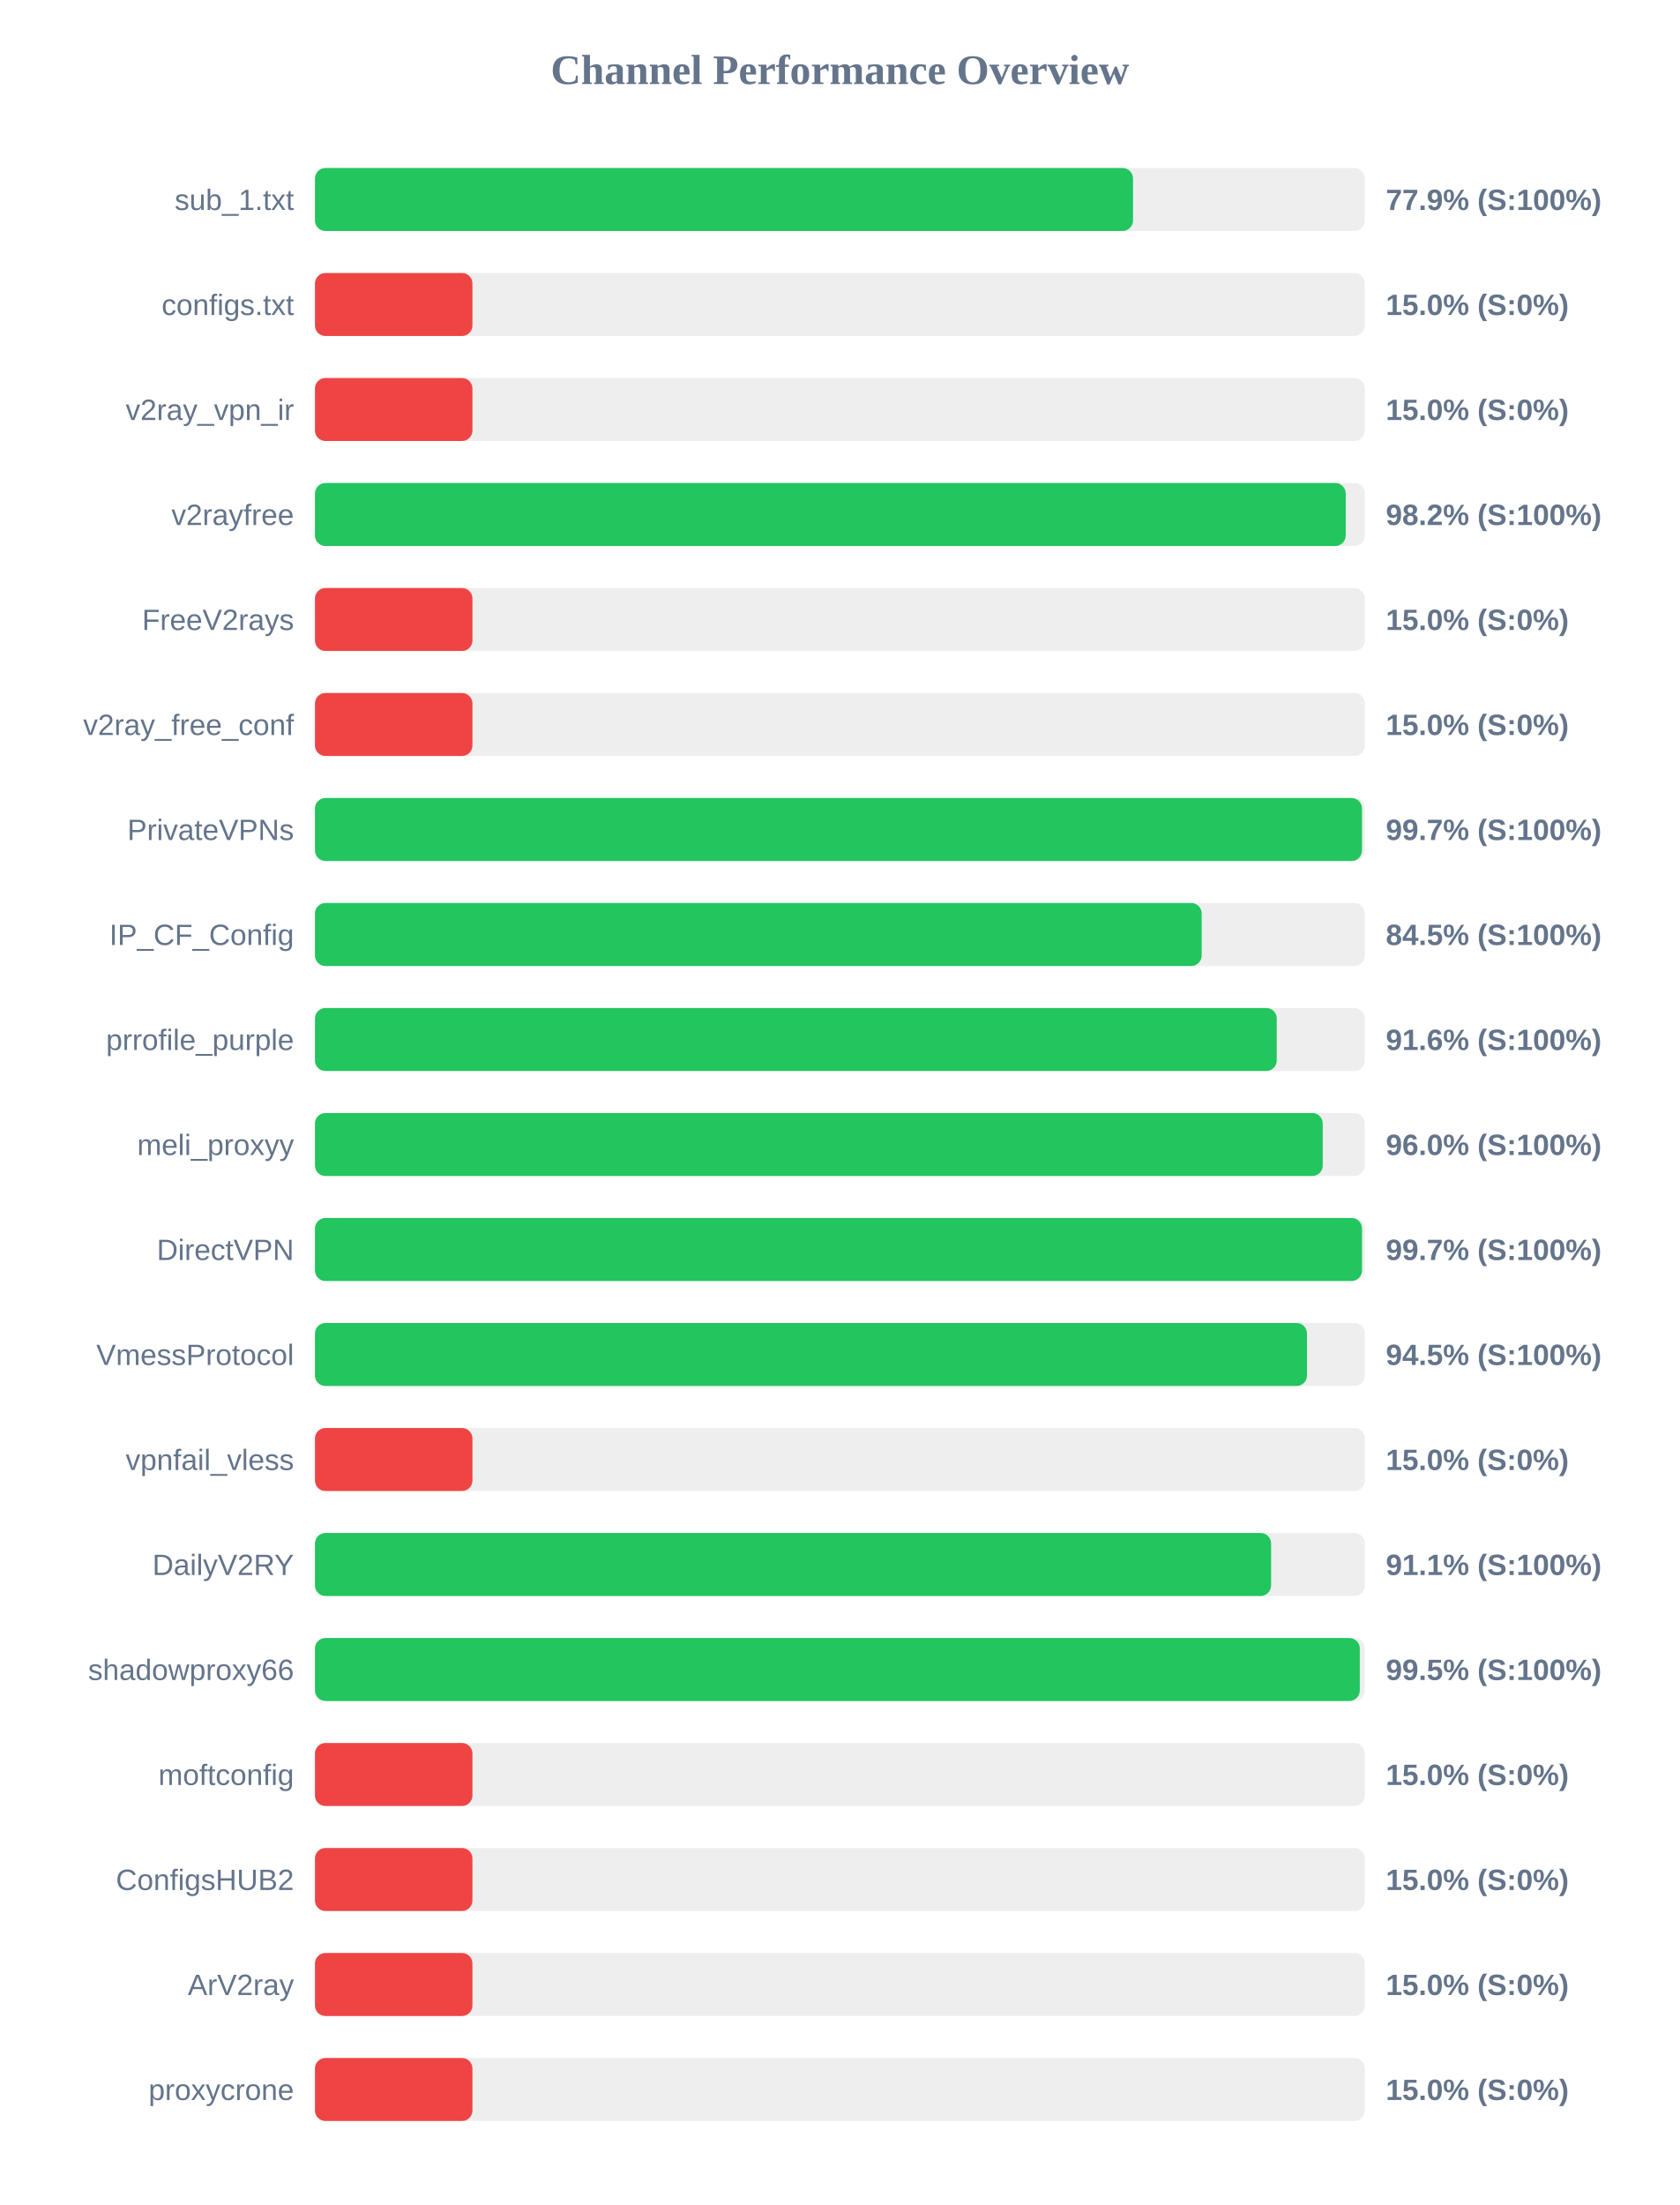
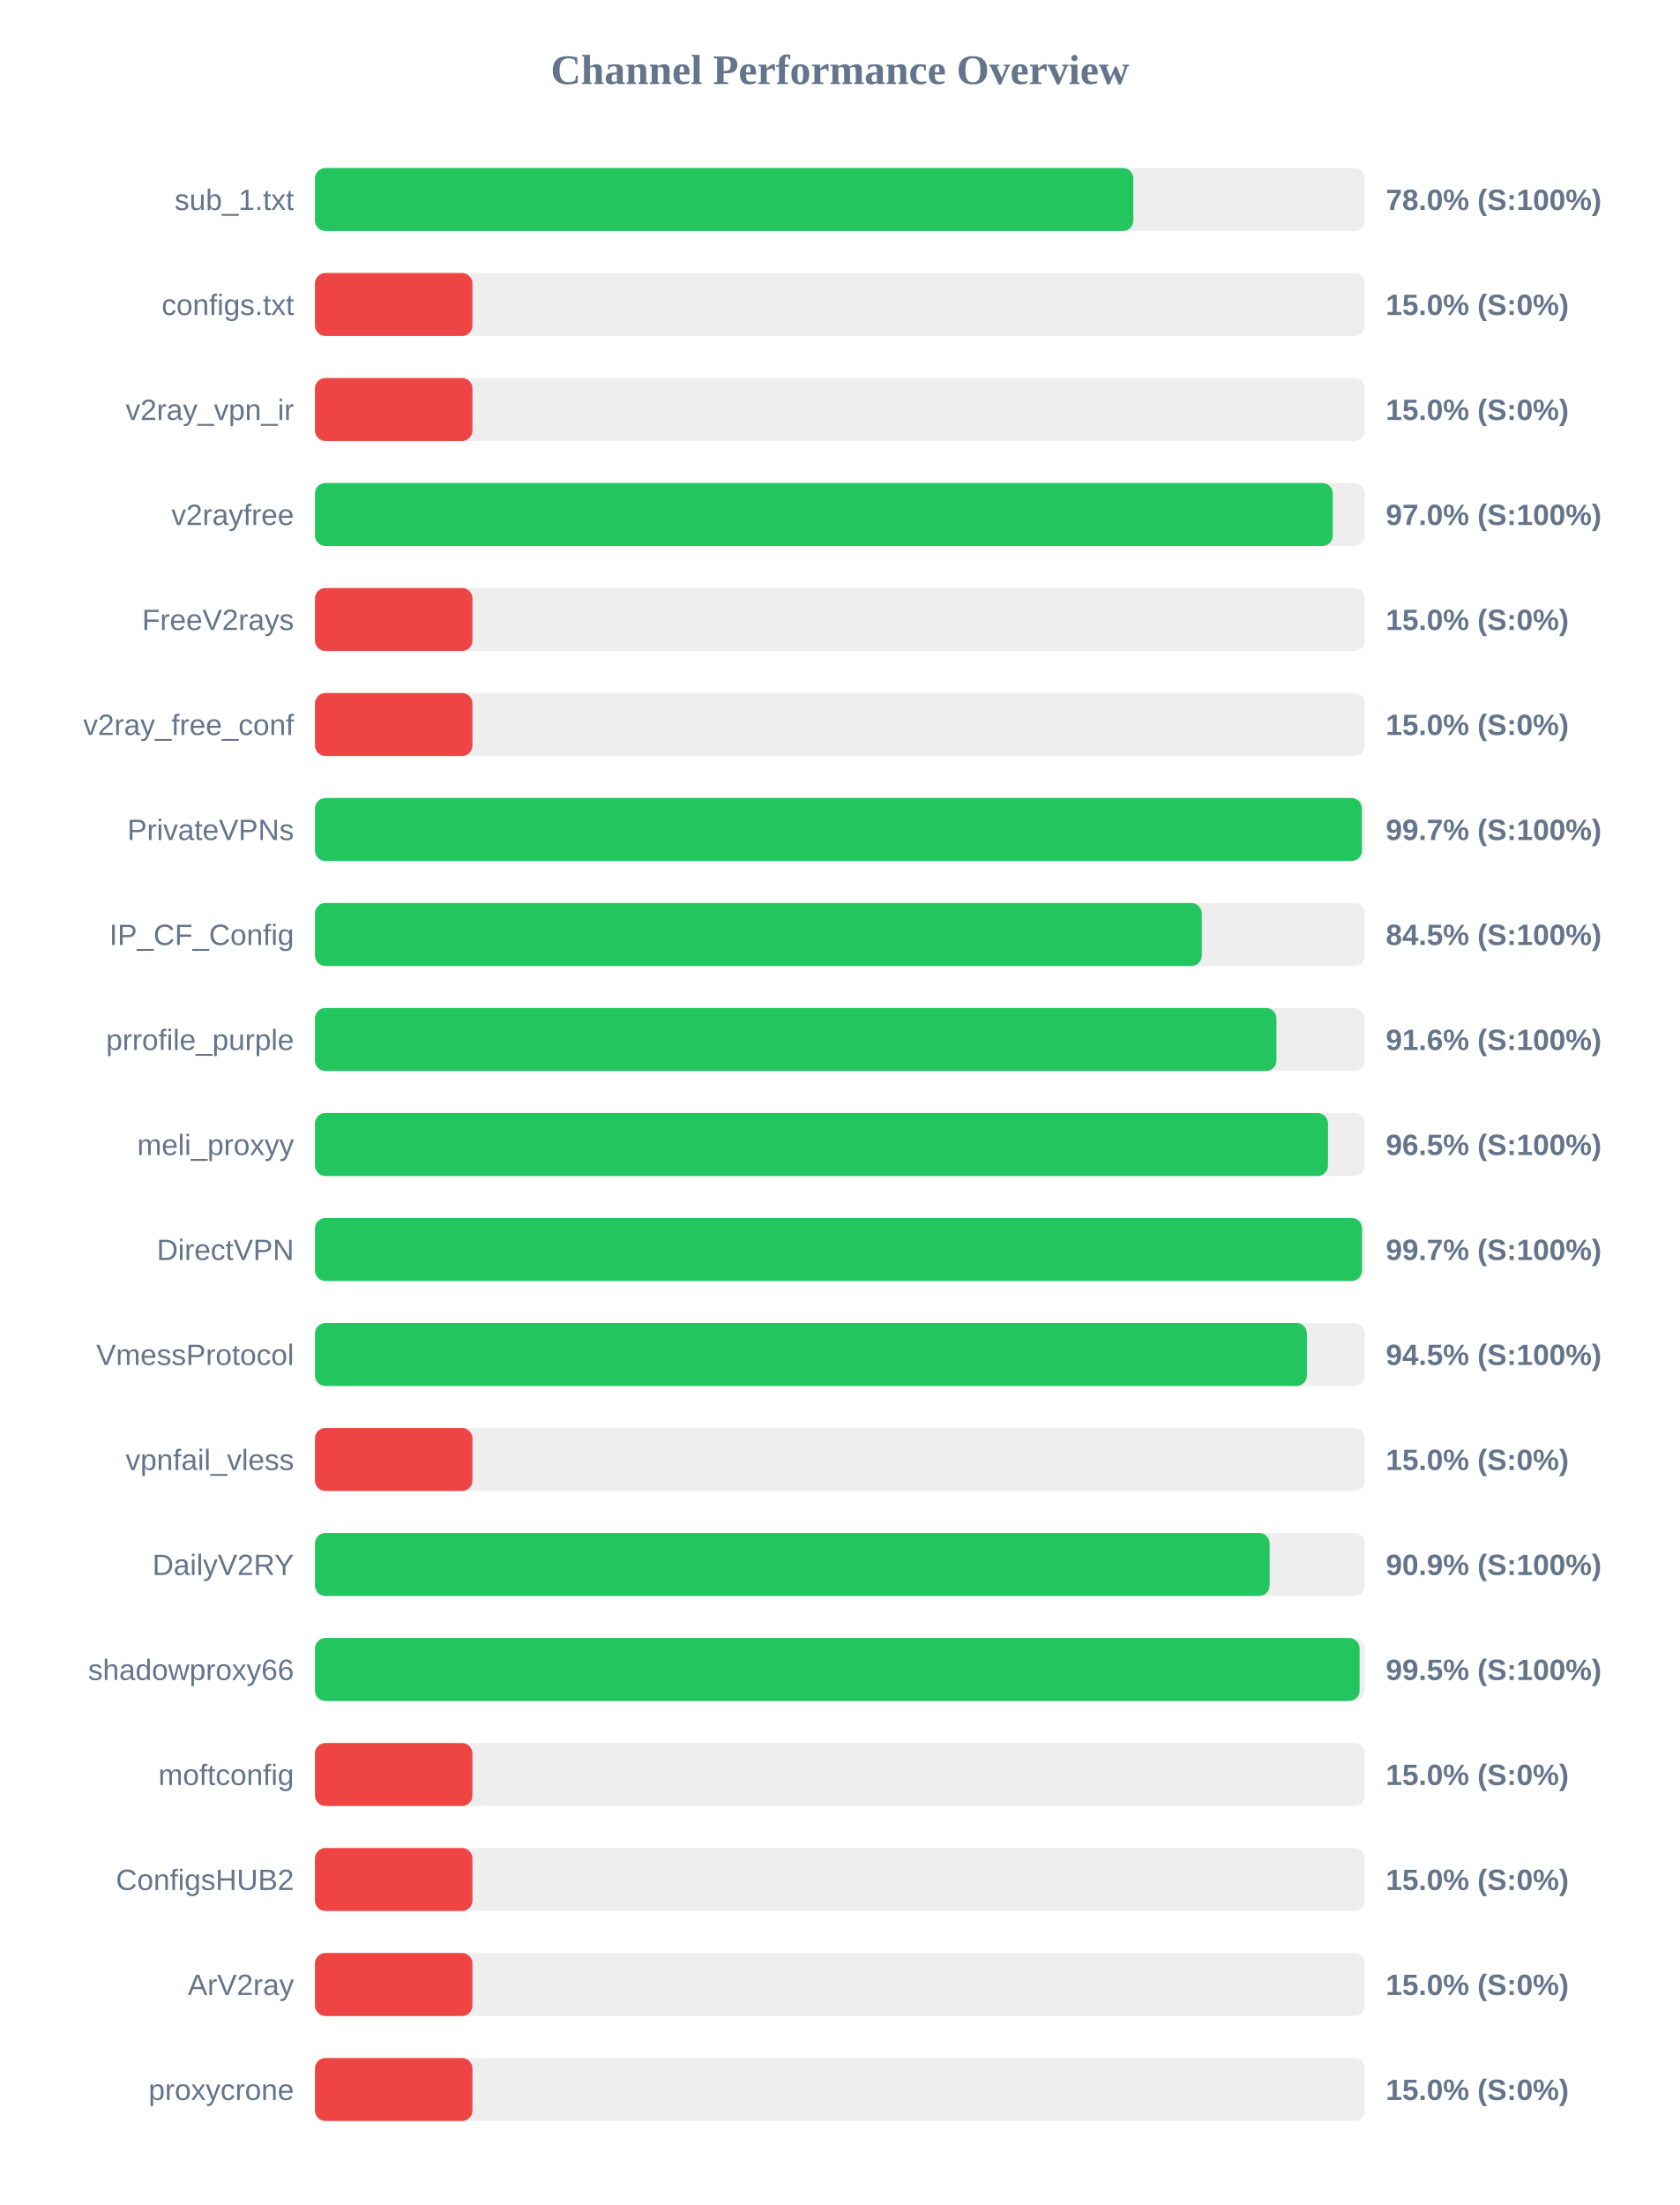
<svg xmlns="http://www.w3.org/2000/svg" width="800" height="1050" version="1.1">
  <style>
        .row { font: 14px Arial; fill: #64748b; }
        .score { font: bold 14px Arial; fill: #64748b; }
    </style>
  <text x="400" y="40" text-anchor="middle" font-size="20px" font-weight="bold" fill="#64748b">Channel Performance Overview</text>
  <rect x="150" y="80" width="500" height="30" fill="#eee" rx="5" />
-   <rect x="150" y="80" width="389.6" height="30" fill="#22c55e" rx="5" />
+   <rect x="150" y="80" width="389.75" height="30" fill="#22c55e" rx="5" />
  <text x="140" y="100" text-anchor="end" class="row">sub_1.txt</text>
-   <text x="660" y="100" text-anchor="start" class="score">77.9% (S:100%)</text>
+   <text x="660" y="100" text-anchor="start" class="score">78.0% (S:100%)</text>
  <rect x="150" y="130" width="500" height="30" fill="#eee" rx="5" />
  <rect x="150" y="130" width="75.0" height="30" fill="#ef4444" rx="5" />
  <text x="140" y="150" text-anchor="end" class="row">configs.txt</text>
  <text x="660" y="150" text-anchor="start" class="score">15.0% (S:0%)</text>
  <rect x="150" y="180" width="500" height="30" fill="#eee" rx="5" />
  <rect x="150" y="180" width="75.0" height="30" fill="#ef4444" rx="5" />
  <text x="140" y="200" text-anchor="end" class="row">v2ray_vpn_ir</text>
  <text x="660" y="200" text-anchor="start" class="score">15.0% (S:0%)</text>
  <rect x="150" y="230" width="500" height="30" fill="#eee" rx="5" />
-   <rect x="150" y="230" width="490.9" height="30" fill="#22c55e" rx="5" />
+   <rect x="150" y="230" width="484.75" height="30" fill="#22c55e" rx="5" />
  <text x="140" y="250" text-anchor="end" class="row">v2rayfree</text>
-   <text x="660" y="250" text-anchor="start" class="score">98.2% (S:100%)</text>
+   <text x="660" y="250" text-anchor="start" class="score">97.0% (S:100%)</text>
  <rect x="150" y="280" width="500" height="30" fill="#eee" rx="5" />
  <rect x="150" y="280" width="75.0" height="30" fill="#ef4444" rx="5" />
  <text x="140" y="300" text-anchor="end" class="row">FreeV2rays</text>
  <text x="660" y="300" text-anchor="start" class="score">15.0% (S:0%)</text>
  <rect x="150" y="330" width="500" height="30" fill="#eee" rx="5" />
  <rect x="150" y="330" width="75.0" height="30" fill="#ef4444" rx="5" />
  <text x="140" y="350" text-anchor="end" class="row">v2ray_free_conf</text>
  <text x="660" y="350" text-anchor="start" class="score">15.0% (S:0%)</text>
  <rect x="150" y="380" width="500" height="30" fill="#eee" rx="5" />
-   <rect x="150" y="380" width="498.65" height="30" fill="#22c55e" rx="5" />
+   <rect x="150" y="380" width="498.6" height="30" fill="#22c55e" rx="5" />
  <text x="140" y="400" text-anchor="end" class="row">PrivateVPNs</text>
  <text x="660" y="400" text-anchor="start" class="score">99.7% (S:100%)</text>
  <rect x="150" y="430" width="500" height="30" fill="#eee" rx="5" />
-   <rect x="150" y="430" width="422.3" height="30" fill="#22c55e" rx="5" />
+   <rect x="150" y="430" width="422.35" height="30" fill="#22c55e" rx="5" />
  <text x="140" y="450" text-anchor="end" class="row">IP_CF_Config</text>
  <text x="660" y="450" text-anchor="start" class="score">84.5% (S:100%)</text>
  <rect x="150" y="480" width="500" height="30" fill="#eee" rx="5" />
-   <rect x="150" y="480" width="458.05" height="30" fill="#22c55e" rx="5" />
+   <rect x="150" y="480" width="457.9" height="30" fill="#22c55e" rx="5" />
  <text x="140" y="500" text-anchor="end" class="row">prrofile_purple</text>
  <text x="660" y="500" text-anchor="start" class="score">91.6% (S:100%)</text>
  <rect x="150" y="530" width="500" height="30" fill="#eee" rx="5" />
-   <rect x="150" y="530" width="479.95" height="30" fill="#22c55e" rx="5" />
+   <rect x="150" y="530" width="482.45" height="30" fill="#22c55e" rx="5" />
  <text x="140" y="550" text-anchor="end" class="row">meli_proxyy</text>
-   <text x="660" y="550" text-anchor="start" class="score">96.0% (S:100%)</text>
+   <text x="660" y="550" text-anchor="start" class="score">96.5% (S:100%)</text>
  <rect x="150" y="580" width="500" height="30" fill="#eee" rx="5" />
  <rect x="150" y="580" width="498.65" height="30" fill="#22c55e" rx="5" />
  <text x="140" y="600" text-anchor="end" class="row">DirectVPN</text>
  <text x="660" y="600" text-anchor="start" class="score">99.7% (S:100%)</text>
  <rect x="150" y="630" width="500" height="30" fill="#eee" rx="5" />
-   <rect x="150" y="630" width="472.45" height="30" fill="#22c55e" rx="5" />
+   <rect x="150" y="630" width="472.4" height="30" fill="#22c55e" rx="5" />
  <text x="140" y="650" text-anchor="end" class="row">VmessProtocol</text>
  <text x="660" y="650" text-anchor="start" class="score">94.5% (S:100%)</text>
  <rect x="150" y="680" width="500" height="30" fill="#eee" rx="5" />
  <rect x="150" y="680" width="75.0" height="30" fill="#ef4444" rx="5" />
  <text x="140" y="700" text-anchor="end" class="row">vpnfail_vless</text>
  <text x="660" y="700" text-anchor="start" class="score">15.0% (S:0%)</text>
  <rect x="150" y="730" width="500" height="30" fill="#eee" rx="5" />
-   <rect x="150" y="730" width="455.35" height="30" fill="#22c55e" rx="5" />
+   <rect x="150" y="730" width="454.65" height="30" fill="#22c55e" rx="5" />
  <text x="140" y="750" text-anchor="end" class="row">DailyV2RY</text>
-   <text x="660" y="750" text-anchor="start" class="score">91.1% (S:100%)</text>
+   <text x="660" y="750" text-anchor="start" class="score">90.9% (S:100%)</text>
  <rect x="150" y="780" width="500" height="30" fill="#eee" rx="5" />
-   <rect x="150" y="780" width="497.6" height="30" fill="#22c55e" rx="5" />
+   <rect x="150" y="780" width="497.5" height="30" fill="#22c55e" rx="5" />
  <text x="140" y="800" text-anchor="end" class="row">shadowproxy66</text>
  <text x="660" y="800" text-anchor="start" class="score">99.5% (S:100%)</text>
  <rect x="150" y="830" width="500" height="30" fill="#eee" rx="5" />
  <rect x="150" y="830" width="75.0" height="30" fill="#ef4444" rx="5" />
  <text x="140" y="850" text-anchor="end" class="row">moftconfig</text>
  <text x="660" y="850" text-anchor="start" class="score">15.0% (S:0%)</text>
  <rect x="150" y="880" width="500" height="30" fill="#eee" rx="5" />
  <rect x="150" y="880" width="75.0" height="30" fill="#ef4444" rx="5" />
  <text x="140" y="900" text-anchor="end" class="row">ConfigsHUB2</text>
  <text x="660" y="900" text-anchor="start" class="score">15.0% (S:0%)</text>
  <rect x="150" y="930" width="500" height="30" fill="#eee" rx="5" />
  <rect x="150" y="930" width="75.0" height="30" fill="#ef4444" rx="5" />
  <text x="140" y="950" text-anchor="end" class="row">ArV2ray</text>
  <text x="660" y="950" text-anchor="start" class="score">15.0% (S:0%)</text>
  <rect x="150" y="980" width="500" height="30" fill="#eee" rx="5" />
  <rect x="150" y="980" width="75.0" height="30" fill="#ef4444" rx="5" />
  <text x="140" y="1000" text-anchor="end" class="row">proxycrone</text>
  <text x="660" y="1000" text-anchor="start" class="score">15.0% (S:0%)</text>
</svg>
